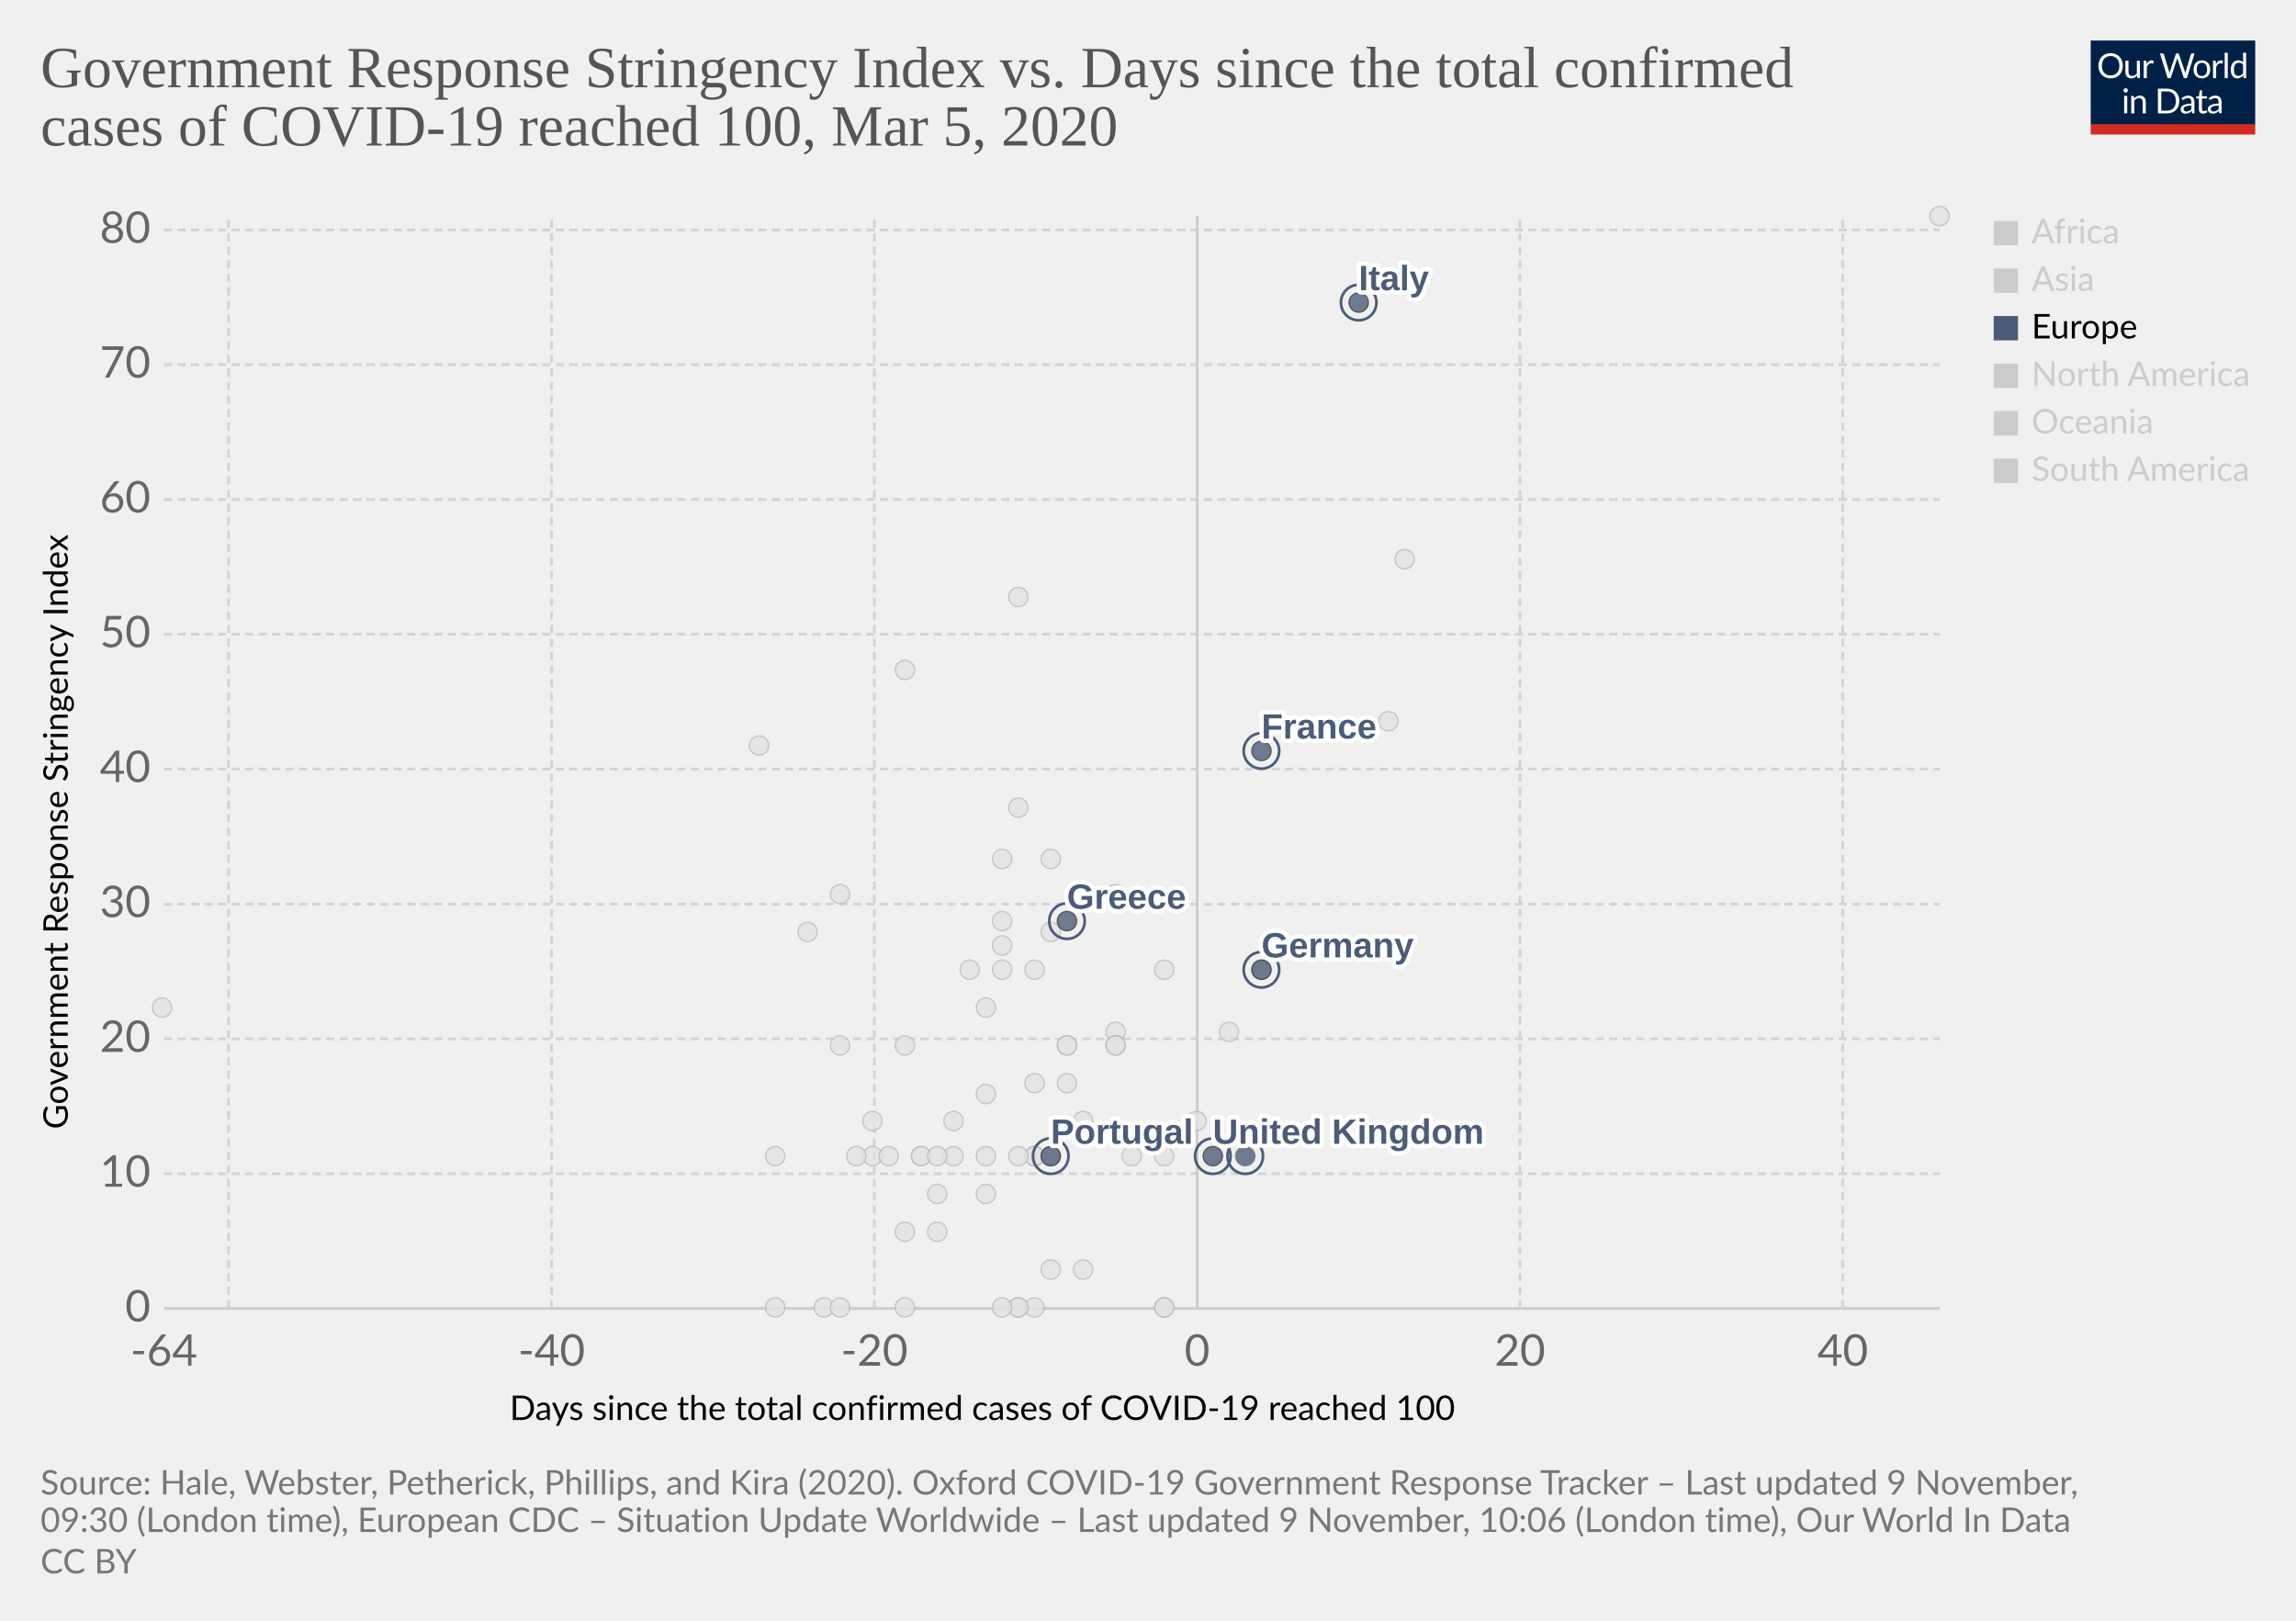
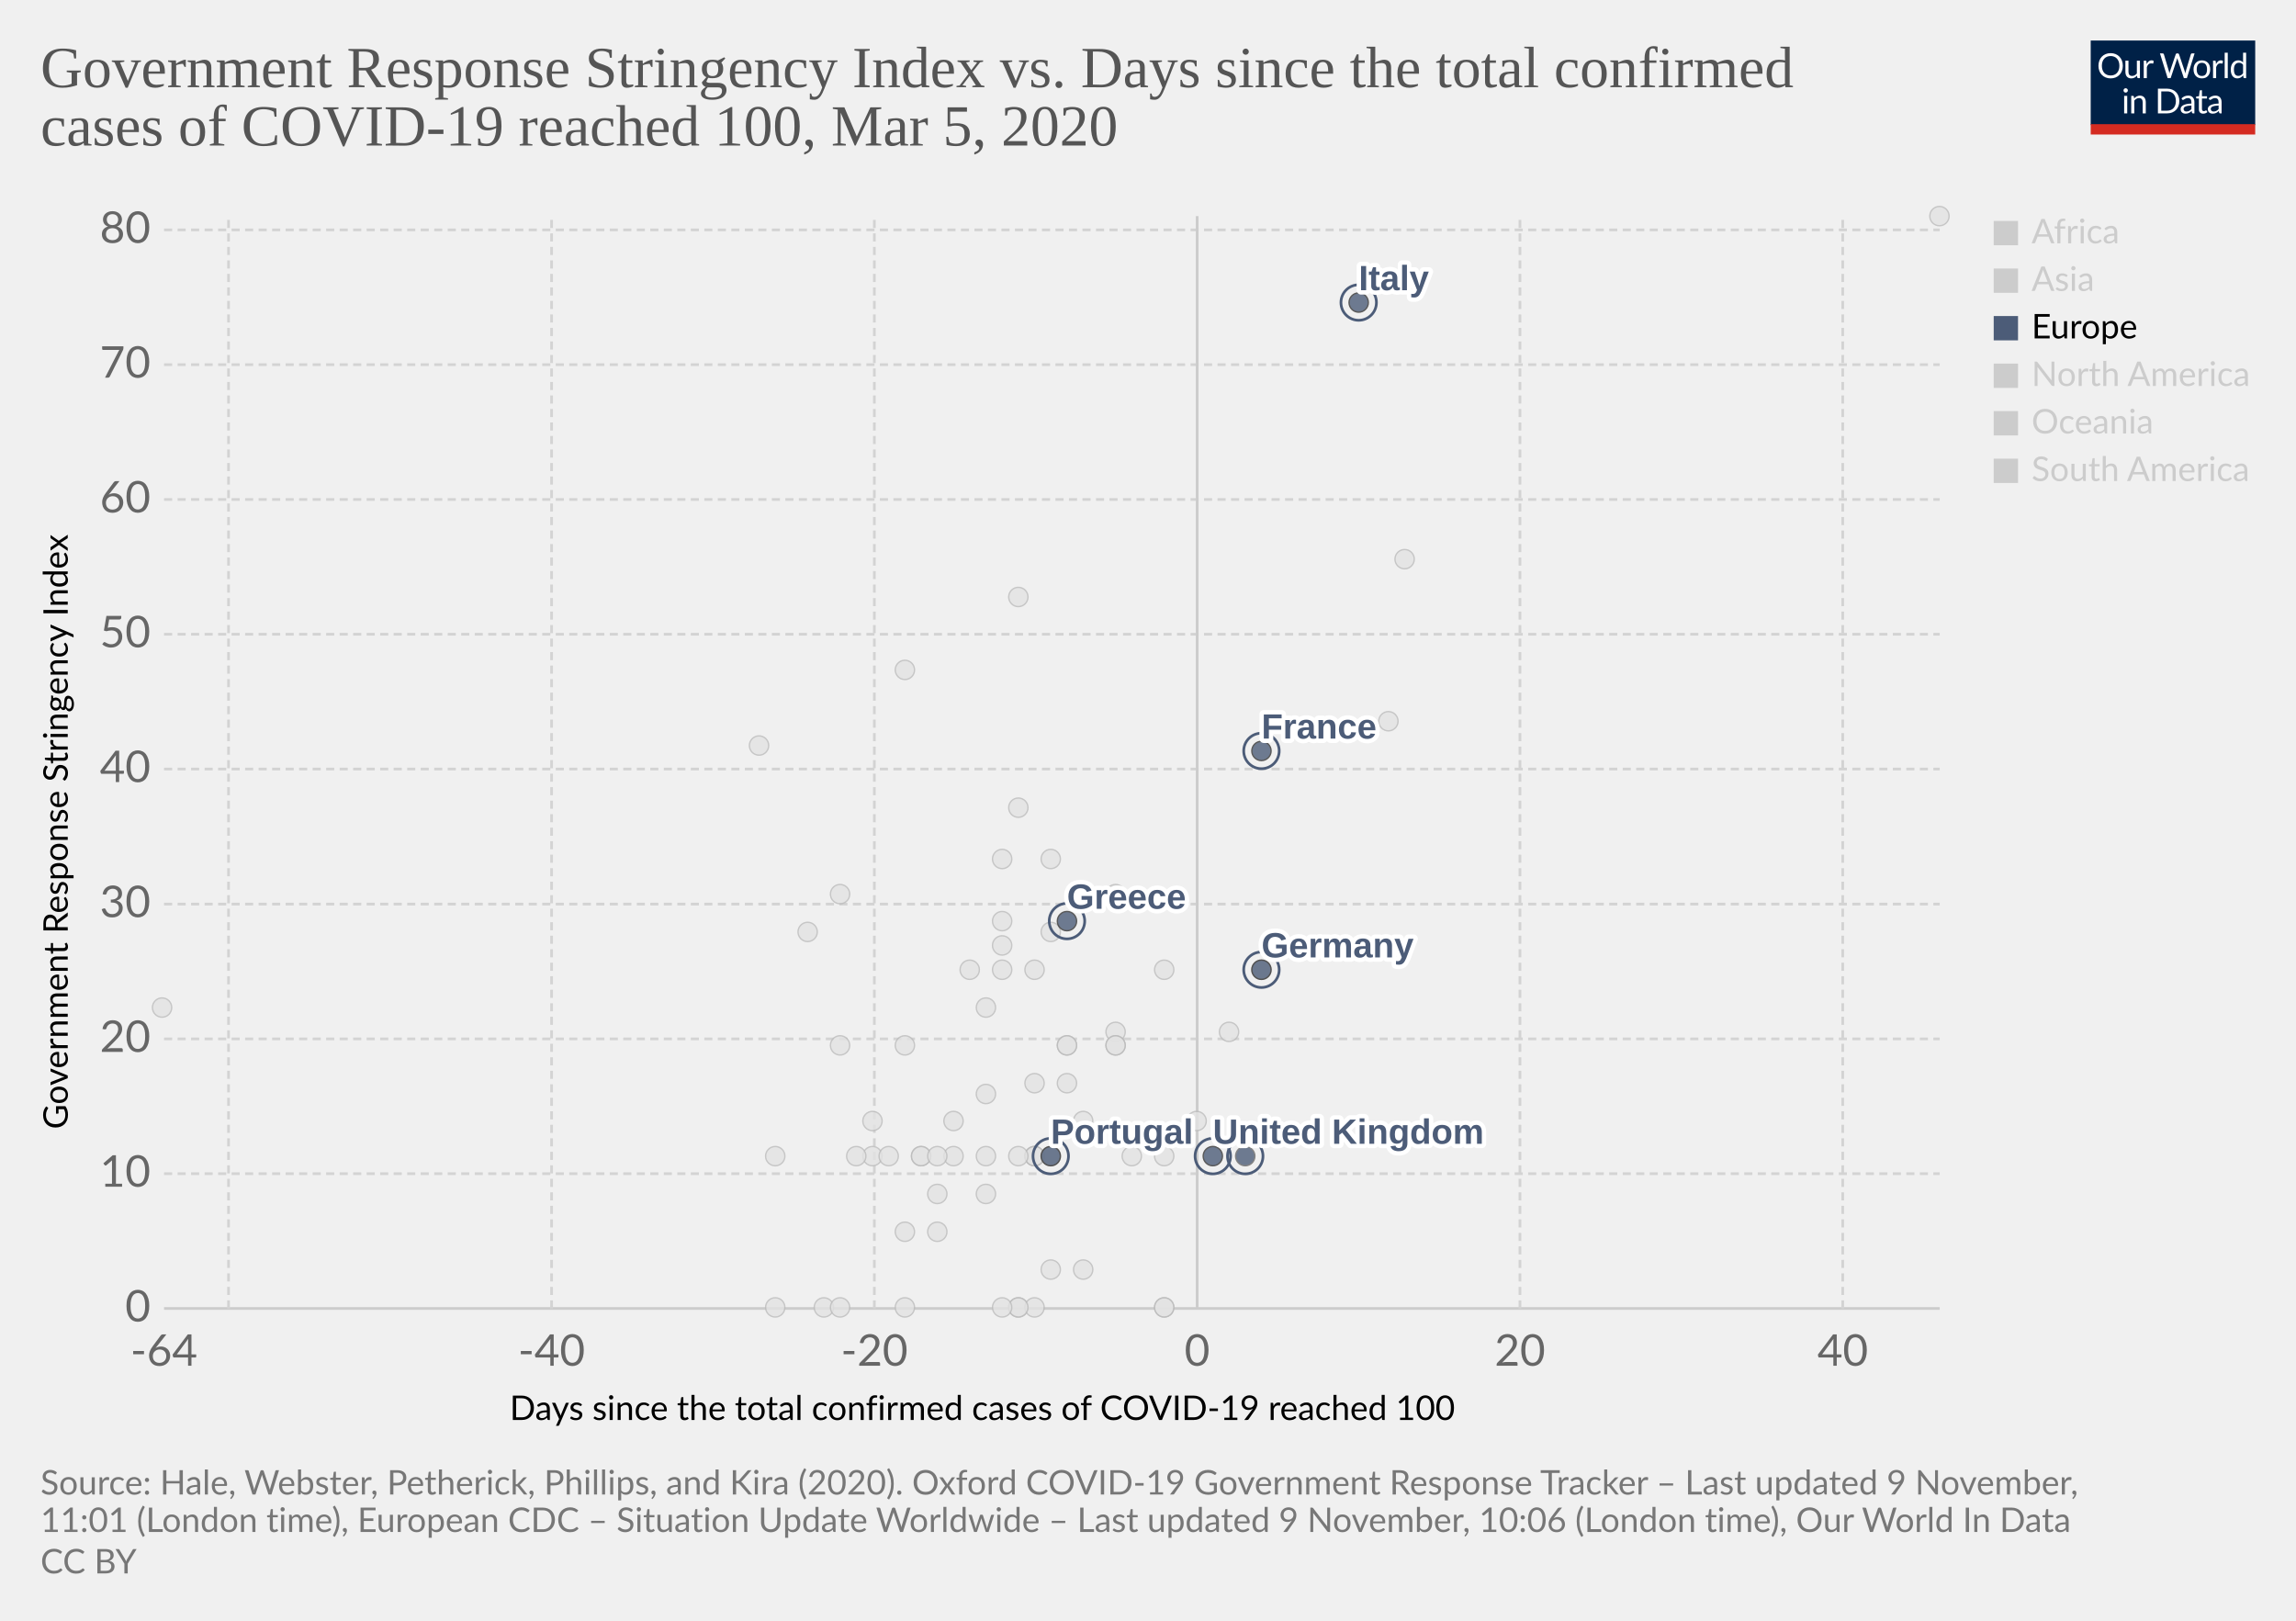
<svg xmlns="http://www.w3.org/2000/svg" version="1.1" style="background-color:#fff;-webkit-font-smoothing:antialiased" width="850" height="600" viewBox="0 0 850 600" font-family="Lato,'Helvetica Neue',Helvetica,Arial,sans-serif" font-size="18" text-rendering="optimizeLegibility">
  <g class="HeaderView">
    <g transform="matrix(.29 0 0 .29 774 15)">
      <svg width="210" height="120" viewBox="0 0 210 120" fill="none">
        <g clip-path="url(#clip0)">
          <path d="M0 0h210v107.89H0V0z" fill="#002147" />
          <path d="M40.98 32.25c0 2.36-.38 4.53-1.12 6.51a14.26 14.26 0 01-8.1 8.4c-1.9.78-4.02 1.17-6.34 1.17a16.6 16.6 0 01-6.33-1.17 14.31 14.31 0 01-8.08-8.4 18.29 18.29 0 01-1.12-6.51c0-2.36.38-4.53 1.12-6.5a14.32 14.32 0 018.07-8.44c1.92-.8 4.03-1.19 6.34-1.19 2.32 0 4.43.4 6.34 1.19 1.92.8 3.56 1.9 4.93 3.34a14.87 14.87 0 013.17 5.1 18.1 18.1 0 011.12 6.5zm-4.38 0c0-1.94-.26-3.68-.8-5.22a10.91 10.91 0 00-2.24-3.89 9.68 9.68 0 00-3.52-2.46 11.95 11.95 0 00-4.62-.86c-1.68 0-3.21.28-4.6.86a9.88 9.88 0 00-3.54 2.46 10.91 10.91 0 00-2.24 3.9c-.53 1.53-.8 3.27-.8 5.2 0 1.94.27 3.68.8 5.22a11.17 11.17 0 002.24 3.9 10.01 10.01 0 003.55 2.44c1.38.56 2.9.83 4.6.83 1.7 0 3.24-.27 4.61-.83a9.8 9.8 0 003.52-2.44 11.17 11.17 0 002.25-3.9c.53-1.54.8-3.28.8-5.21zm26.22-6.54V48H60.5c-.56 0-.9-.27-1.05-.81l-.31-2.4a12.45 12.45 0 01-3.26 2.6c-1.2.64-2.58.96-4.13.96-1.22 0-2.3-.2-3.24-.6a6.52 6.52 0 01-2.33-1.7 7.37 7.37 0 01-1.43-2.67c-.3-1.04-.46-2.2-.46-3.45V25.7h3.91v14.22c0 1.68.38 2.99 1.15 3.91.77.93 1.96 1.39 3.54 1.39 1.16 0 2.24-.27 3.23-.82a10.42 10.42 0 002.8-2.28V25.7h3.91zm8.61 4.47a9.94 9.94 0 012.6-3.56 5.64 5.64 0 013.76-1.3c.47 0 .92.05 1.34.15.44.1.83.27 1.17.49l-.3 2.92c-.09.37-.3.55-.66.55-.2 0-.5-.04-.9-.13a6.21 6.21 0 00-3.24.18c-.54.2-1.03.5-1.47.92-.42.4-.81.9-1.17 1.5-.33.58-.64 1.26-.92 2.02V48H67.7V25.71h2.25c.42 0 .72.08.88.25.16.16.27.44.33.83l.26 3.39zm61.16-13.7L122.75 48h-3.82l-7.99-24.05a21.95 21.95 0 01-.42-1.58 38.36 38.36 0 01-.44 1.58L102.05 48h-3.83L88.4 16.47h3.54c.38 0 .7.1.95.29.26.2.43.43.5.73l6.52 21.9c.1.4.2.83.28 1.28.1.46.2.94.29 1.46l.3-1.46c.12-.47.25-.9.38-1.27l7.41-21.91c.1-.25.26-.48.51-.69.27-.22.58-.33.95-.33h1.23c.38 0 .69.1.92.29.24.2.41.43.53.73l7.4 21.9a28.4 28.4 0 01.68 2.62 29.52 29.52 0 01.52-2.61l6.54-21.91c.07-.27.23-.5.48-.7.27-.21.58-.32.95-.32h3.32zm9.35 8.88c1.63 0 3.1.27 4.4.82a9.43 9.43 0 015.46 5.94c.5 1.4.74 2.98.74 4.73 0 1.76-.25 3.34-.74 4.75a9.43 9.43 0 01-5.46 5.92c-1.3.52-2.77.79-4.4.79-1.64 0-3.12-.27-4.44-.8a9.42 9.42 0 01-3.35-2.3c-.92-1-1.63-2.2-2.13-3.61-.49-1.41-.73-3-.73-4.75s.24-3.33.73-4.73c.5-1.43 1.2-2.64 2.13-3.63a9.4 9.4 0 013.35-2.31c1.32-.55 2.8-.82 4.44-.82zm0 19.89c2.2 0 3.84-.73 4.93-2.2 1.08-1.48 1.63-3.54 1.63-6.18 0-2.66-.55-4.72-1.63-6.2-1.09-1.49-2.73-2.23-4.93-2.23-1.12 0-2.09.2-2.93.57a5.7 5.7 0 00-2.06 1.65 7.5 7.5 0 00-1.24 2.67c-.26 1.04-.4 2.22-.4 3.54 0 2.64.55 4.7 1.64 6.18 1.1 1.47 2.76 2.2 4.99 2.2zm17.97-15.07a9.94 9.94 0 012.6-3.56 5.64 5.64 0 013.76-1.3c.47 0 .91.05 1.34.15.44.1.83.27 1.16.49l-.28 2.92c-.09.37-.31.55-.66.55-.2 0-.5-.04-.9-.13a6.2 6.2 0 00-3.24.18c-.54.2-1.03.5-1.47.92-.43.4-.82.9-1.17 1.5a13.1 13.1 0 00-.92 2.02V48h-3.94V25.71h2.24c.43 0 .72.08.88.25.17.16.28.44.33.83l.27 3.39zm15.04-14.59V48h-3.92V15.6h3.92zm19.55 15.43a6.22 6.22 0 00-2.38-2.05 6.7 6.7 0 00-2.86-.6c-2.07 0-3.66.75-4.77 2.23-1.12 1.48-1.68 3.6-1.68 6.33 0 1.46.13 2.7.38 3.74a7.29 7.29 0 001.1 2.56 4.35 4.35 0 001.78 1.45c.7.3 1.5.46 2.4.46 1.29 0 2.41-.3 3.36-.88a9.6 9.6 0 002.67-2.49V31.02zm3.91-15.43V48h-2.33c-.56 0-.9-.27-1.06-.81l-.35-2.71a12.13 12.13 0 01-3.25 2.77 8.28 8.28 0 01-4.23 1.06 7.31 7.31 0 01-6.14-2.9c-.73-.96-1.3-2.15-1.69-3.57a18.35 18.35 0 01.07-9.48 11.29 11.29 0 011.89-3.7 8.7 8.7 0 017.06-3.34 7.96 7.96 0 016.12 2.62V15.59h3.91zM46.61 70.71V93H42.7V70.71h3.91zm.84-7c0 .39-.08.75-.24 1.09a2.81 2.81 0 01-1.52 1.47 2.67 2.67 0 01-2.16 0 2.9 2.9 0 01-1.45-1.47 2.67 2.67 0 010-2.16c.15-.35.35-.65.6-.9.25-.27.53-.47.85-.62a2.67 2.67 0 012.16 0c.35.15.65.35.9.62.27.25.47.55.62.9.16.34.24.7.24 1.08zm7.97 10.24c.49-.54 1-1.04 1.54-1.48a9.85 9.85 0 013.66-1.84 8.96 8.96 0 015.43.35c.94.4 1.72.97 2.33 1.71a7.36 7.36 0 011.43 2.67c.32 1.04.49 2.19.49 3.45V93h-3.94V78.81c0-1.69-.4-3-1.17-3.92-.76-.93-1.93-1.4-3.5-1.4a6.6 6.6 0 00-3.25.83c-1 .56-1.92 1.31-2.77 2.27V93h-3.94V70.71h2.35c.56 0 .9.28 1.04.82l.3 2.42zm57.7 3.3c0 2.36-.37 4.5-1.11 6.44a14.3 14.3 0 01-3.17 4.98 14.1 14.1 0 01-4.93 3.2c-1.9.76-4.02 1.13-6.33 1.13H85.8V61.47h11.77c2.31 0 4.42.39 6.33 1.15a13.8 13.8 0 018.1 8.18 17.75 17.75 0 011.12 6.45zm-4.37 0c0-1.94-.26-3.67-.8-5.2a10.94 10.94 0 00-2.23-3.87 9.57 9.57 0 00-3.53-2.42 12.23 12.23 0 00-4.61-.83h-7.5v24.62h7.5c1.7 0 3.24-.28 4.61-.84a9.7 9.7 0 003.53-2.4 10.94 10.94 0 002.24-3.87c.53-1.53.8-3.26.8-5.2zm19.8 5.72c-1.8.06-3.34.2-4.62.44-1.26.22-2.3.51-3.1.88-.8.36-1.37.8-1.74 1.3-.35.5-.53 1.05-.53 1.67 0 .58.1 1.1.3 1.52a3 3 0 00.76 1.05c.34.27.73.46 1.17.6.45.11.94.17 1.45.17a7.28 7.28 0 003.5-.81 11.95 11.95 0 002.82-2.2v-4.62zm-12.65-9.11a12.73 12.73 0 013.98-2.66c1.43-.59 3-.88 4.73-.88 1.25 0 2.36.2 3.33.61a6.81 6.81 0 013.94 4.38c.33 1.04.5 2.19.5 3.43V93h-1.74a1.8 1.8 0 01-.88-.18c-.2-.13-.36-.38-.48-.74l-.44-2.12c-.59.55-1.16 1.03-1.72 1.46a9.48 9.48 0 01-3.74 1.7c-.69.15-1.46.23-2.3.23-.87 0-1.69-.12-2.45-.35a5.34 5.34 0 01-3.34-2.93 6.64 6.64 0 01-.49-2.64c0-.88.25-1.72.73-2.53a6.33 6.33 0 012.35-2.17c1.09-.63 2.5-1.15 4.25-1.54 1.75-.41 3.89-.65 6.42-.7v-1.75c0-1.73-.37-3.03-1.12-3.91-.75-.9-1.84-1.34-3.28-1.34-.97 0-1.78.12-2.44.37-.64.23-1.2.5-1.7.81l-1.23.82c-.33.23-.67.35-1 .35-.27 0-.5-.07-.69-.2a2.1 2.1 0 01-.48-.53l-.7-1.25zm27.67 19.5c-1.76 0-3.12-.5-4.07-1.48-.94-.98-1.41-2.4-1.41-4.25V74h-2.68a.9.9 0 01-.6-.2c-.16-.14-.24-.36-.24-.66v-1.56l3.65-.46.9-6.89a.9.9 0 01.29-.52.88.88 0 01.62-.22H142v7.67h6.44V74H142v13.38c0 .94.22 1.63.68 2.09.45.45 1.04.68 1.76.68a3.21 3.21 0 001.85-.53l.55-.35c.16-.12.3-.18.41-.18.2 0 .4.13.55.38l1.15 1.87a7.45 7.45 0 01-2.44 1.5c-.96.35-1.94.52-2.95.52zm19.68-10.4c-1.8.07-3.34.21-4.62.45-1.26.22-2.3.51-3.1.88-.8.36-1.37.8-1.74 1.3-.35.5-.53 1.05-.53 1.67 0 .58.1 1.1.3 1.52.18.42.44.77.76 1.05.34.27.73.46 1.17.6.45.11.94.17 1.45.17a7.3 7.3 0 003.5-.81 12.04 12.04 0 002.82-2.2v-4.62zm-12.65-9.1a12.72 12.72 0 013.99-2.66c1.42-.59 3-.88 4.72-.88 1.25 0 2.36.2 3.33.61a6.81 6.81 0 013.94 4.38c.33 1.04.5 2.19.5 3.43V93h-1.74a1.8 1.8 0 01-.88-.18c-.2-.13-.36-.38-.48-.74l-.44-2.12c-.59.55-1.16 1.03-1.72 1.46a9.48 9.48 0 01-3.74 1.7c-.69.15-1.46.23-2.3.23-.87 0-1.69-.12-2.45-.35a5.33 5.33 0 01-3.34-2.93 6.62 6.62 0 01-.49-2.64c0-.88.25-1.72.73-2.53a6.33 6.33 0 012.35-2.17c1.09-.63 2.5-1.15 4.25-1.54a31.2 31.2 0 016.42-.7v-1.75c0-1.73-.37-3.03-1.12-3.91-.75-.9-1.84-1.34-3.28-1.34-.97 0-1.78.12-2.44.37-.64.23-1.2.5-1.7.81-.46.3-.87.57-1.22.82-.34.23-.68.35-1.02.35-.26 0-.49-.07-.68-.2a1.88 1.88 0 01-.48-.53l-.7-1.25z" fill="#fff" />
          <path fill="#D42B21" d="M0 106.79h210V120H0z" />
        </g>
        <defs>
          <clipPath id="clip0">
            <path fill="#fff" d="M0 0h210v120H0z" />
          </clipPath>
        </defs>
      </svg>
    </g>
    <a href="https://ourworldindata.org/grapher/covid-stringency-vs-days-cases-reached-100" target="_blank" rel="noopener" font-family="&quot;Playfair Display&quot;,Georgia,&quot;Times New Roman&quot;,serif">
      <text font-size="21.6" x="15" y="32.3" fill="#555">
        <tspan x="15" y="32.28">Government Response Stringency Index vs. Days since the total confirmed</tspan>
        <tspan x="15" y="53.88">cases of COVID-19 reached 100, Mar 5, 2020</tspan>
      </text>
    </a>
  </g>
  <g class="ScatterPlot">
    <g class="DualAxisView">
      <g class="HorizontalAxis">
        <text font-size="12.6" x="188.7" y="525.7">
          <tspan x="188.7" y="525.68">Days since the total confirmed cases of COVID-19 reached 100</tspan>
        </text>
        <text x="60.7" y="505.6" fill="#666" text-anchor="middle" font-size="16.2">-64</text>
        <text x="204.2" y="505.6" fill="#666" text-anchor="middle" font-size="16.2">-40</text>
        <text x="323.7" y="505.6" fill="#666" text-anchor="middle" font-size="16.2">-20</text>
        <text x="443.2" y="505.6" fill="#666" text-anchor="middle" font-size="16.2">0</text>
        <text x="562.7" y="505.6" fill="#666" text-anchor="middle" font-size="16.2">20</text>
        <text x="682.2" y="505.6" fill="#666" text-anchor="middle" font-size="16.2">40</text>
      </g>
      <g class="VerticalAxis">
        <text font-size="12.6" x="-418" y="25.1" transform="rotate(-90)">
          <tspan x="-418" y="25.08">Government Response Stringency Index</tspan>
        </text>
        <text x="55.74" y="484.4" fill="#666" dominant-baseline="middle" text-anchor="end" font-size="16.2">0</text>
        <text x="55.74" y="434.5" fill="#666" dominant-baseline="middle" text-anchor="end" font-size="16.2">10</text>
        <text x="55.74" y="384.6" fill="#666" dominant-baseline="middle" text-anchor="end" font-size="16.2">20</text>
        <text x="55.74" y="334.7" fill="#666" dominant-baseline="middle" text-anchor="end" font-size="16.2">30</text>
        <text x="55.74" y="284.7" fill="#666" dominant-baseline="middle" text-anchor="end" font-size="16.2">40</text>
        <text x="55.74" y="234.8" fill="#666" dominant-baseline="middle" text-anchor="end" font-size="16.2">50</text>
        <text x="55.74" y="184.9" fill="#666" dominant-baseline="middle" text-anchor="end" font-size="16.2">60</text>
        <text x="55.74" y="135" fill="#666" dominant-baseline="middle" text-anchor="end" font-size="16.2">70</text>
        <text x="55.74" y="85.1" fill="#666" dominant-baseline="middle" text-anchor="end" font-size="16.2">80</text>
      </g>
      <g class="AxisGridLines horizontalLines">
        <path stroke="#ccc" d="M60.74 484.4h657.35" />
        <path stroke="#d3d3d3" stroke-dasharray="3,2" d="M60.74 434.5h657.35M60.74 384.6h657.35M60.74 334.7h657.35M60.74 284.7h657.35M60.74 234.8h657.35M60.74 184.9h657.35M60.74 135h657.35M60.74 85.1h657.35" />
      </g>
      <g class="AxisGridLines verticalLines">
        <path stroke="#d3d3d3" stroke-dasharray="3,2" d="M84.6 484.4V80M204.2 484.4V80M323.7 484.4V80" />
        <path stroke="#ccc" d="M443.2 484.4V80" />
        <path stroke="#d3d3d3" stroke-dasharray="3,2" d="M562.7 484.4V80M682.2 484.4V80" />
      </g>
    </g>
    <g class="PointsWithLabels clickable" clip-path="url(#a)" font-family="Arial, sans-serif">
      <path fill="rgba(255,255,255,0)" d="M60.74 80h657.35v404.4H60.74z" />
      <defs>
        <clipPath id="a">
          <path d="M50.74 70h677.35v424.4H50.74z" />
        </clipPath>
      </defs>
      <g class="key-Dominican-Republic_0">
        <circle cx="341" cy="428" r="3.57" fill="#e2e2e2" opacity=".8" stroke="#bbb" stroke-width=".5" />
      </g>
      <g class="key-Denmark_0">
        <circle cx="413" cy="382" r="3.57" fill="#e2e2e2" opacity=".8" stroke="#bbb" stroke-width=".5" />
      </g>
      <g class="key-Czech-Republic_0">
        <circle cx="395" cy="387" r="3.57" fill="#e2e2e2" opacity=".8" stroke="#bbb" stroke-width=".5" />
      </g>
      <g class="key-Croatia_0">
        <circle cx="353" cy="415" r="3.57" fill="#e2e2e2" opacity=".8" stroke="#bbb" stroke-width=".5" />
      </g>
      <g class="key-China_0">
        <circle cx="718" cy="80" r="3.57" fill="#e2e2e2" opacity=".8" stroke="#bbb" stroke-width=".5" />
      </g>
      <g class="key-Taiwan_0">
        <circle cx="359" cy="359" r="3.57" fill="#e2e2e2" opacity=".8" stroke="#bbb" stroke-width=".5" />
      </g>
      <g class="key-Ecuador_0">
        <circle cx="365" cy="442" r="3.57" fill="#e2e2e2" opacity=".8" stroke="#bbb" stroke-width=".5" />
      </g>
      <g class="key-Iceland_0">
        <circle cx="395" cy="401" r="3.57" fill="#e2e2e2" opacity=".8" stroke="#bbb" stroke-width=".5" />
      </g>
      <g class="key-Kuwait_0">
        <circle cx="389" cy="345" r="3.57" fill="#e2e2e2" opacity=".8" stroke="#bbb" stroke-width=".5" />
      </g>
      <g class="key-Luxembourg_0">
        <circle cx="365" cy="428" r="3.57" fill="#e2e2e2" opacity=".8" stroke="#bbb" stroke-width=".5" />
      </g>
      <g class="key-Bahrain_0">
        <circle cx="413" cy="331" r="3.57" fill="#e2e2e2" opacity=".8" stroke="#bbb" stroke-width=".5" />
      </g>
      <g class="key-Belarus_0">
        <circle cx="287" cy="484" r="3.57" fill="#e2e2e2" opacity=".8" stroke="#bbb" stroke-width=".5" />
      </g>
      <g class="key-Brazil_0">
        <circle cx="383" cy="428" r="3.57" fill="#e2e2e2" opacity=".8" stroke="#bbb" stroke-width=".5" />
      </g>
      <g class="key-Cambodia_0">
        <circle cx="305" cy="484" r="3.57" fill="#e2e2e2" opacity=".8" stroke="#bbb" stroke-width=".5" />
      </g>
      <g class="key-Canada_0">
        <circle cx="401" cy="470" r="3.57" fill="#e2e2e2" opacity=".8" stroke="#bbb" stroke-width=".5" />
      </g>
      <g class="key-Egypt_0">
        <circle cx="377" cy="484" r="3.57" fill="#e2e2e2" opacity=".8" stroke="#bbb" stroke-width=".5" />
      </g>
      <g class="key-Ireland_0">
        <circle cx="383" cy="428" r="3.57" fill="#e2e2e2" opacity=".8" stroke="#bbb" stroke-width=".5" />
      </g>
      <g class="key-Belgium_0">
        <circle cx="443" cy="415" r="3.57" fill="#e2e2e2" opacity=".8" stroke="#bbb" stroke-width=".5" />
      </g>
      <g class="key-Netherlands_0">
        <circle cx="431" cy="484" r="3.57" fill="#e2e2e2" opacity=".8" stroke="#bbb" stroke-width=".5" />
      </g>
      <g class="key-Switzerland_0">
        <circle cx="431" cy="359" r="3.57" fill="#e2e2e2" opacity=".8" stroke="#bbb" stroke-width=".5" />
      </g>
      <g class="key-Sweden_0">
        <circle cx="431" cy="484" r="3.57" fill="#e2e2e2" opacity=".8" stroke="#bbb" stroke-width=".5" />
      </g>
      <g class="key-Russia_0">
        <circle cx="365" cy="373" r="3.57" fill="#e2e2e2" opacity=".8" stroke="#bbb" stroke-width=".5" />
      </g>
      <g class="key-United-States_0">
        <circle cx="455" cy="382" r="3.57" fill="#e2e2e2" opacity=".8" stroke="#bbb" stroke-width=".5" />
      </g>
      <g class="key-Japan_0">
        <circle cx="514" cy="267" r="3.57" fill="#e2e2e2" opacity=".8" stroke="#bbb" stroke-width=".5" />
      </g>
      <g class="key-Afghanistan_0">
        <circle cx="299" cy="345" r="3.57" fill="#e2e2e2" opacity=".8" stroke="#bbb" stroke-width=".5" />
      </g>
      <g class="key-Algeria_0">
        <circle cx="347" cy="456" r="3.57" fill="#e2e2e2" opacity=".8" stroke="#bbb" stroke-width=".5" />
      </g>
      <g class="key-Australia_0">
        <circle cx="413" cy="387" r="3.57" fill="#e2e2e2" opacity=".8" stroke="#bbb" stroke-width=".5" />
      </g>
      <g class="key-Austria_0">
        <circle cx="419" cy="428" r="3.57" fill="#e2e2e2" opacity=".8" stroke="#bbb" stroke-width=".5" />
      </g>
      <g class="key-Azerbaijan_0">
        <circle cx="311" cy="331" r="3.57" fill="#e2e2e2" opacity=".8" stroke="#bbb" stroke-width=".5" />
      </g>
      <g class="key-Israel_0">
        <circle cx="389" cy="318" r="3.57" fill="#e2e2e2" opacity=".8" stroke="#bbb" stroke-width=".5" />
      </g>
      <g class="key-Iraq_0">
        <circle cx="377" cy="221" r="3.57" fill="#e2e2e2" opacity=".8" stroke="#bbb" stroke-width=".5" />
      </g>
      <g class="key-Iran_0">
        <circle cx="485" cy="271" r="3.57" fill="#e2e2e2" opacity=".8" stroke="#bbb" stroke-width=".5" />
      </g>
      <g class="key-Indonesia_0">
        <circle cx="377" cy="299" r="3.57" fill="#e2e2e2" opacity=".8" stroke="#bbb" stroke-width=".5" />
      </g>
      <g class="key-India_0">
        <circle cx="371" cy="350" r="3.57" fill="#e2e2e2" opacity=".8" stroke="#bbb" stroke-width=".5" />
      </g>
      <g class="key-Sri-Lanka_0">
        <circle cx="323" cy="428" r="3.57" fill="#e2e2e2" opacity=".8" stroke="#bbb" stroke-width=".5" />
      </g>
      <g class="key-Georgia_0">
        <circle cx="281" cy="276" r="3.57" fill="#e2e2e2" opacity=".8" stroke="#bbb" stroke-width=".5" />
      </g>
      <g class="key-Finland_0">
        <circle cx="395" cy="387" r="3.57" fill="#e2e2e2" opacity=".8" stroke="#bbb" stroke-width=".5" />
      </g>
      <g class="key-Estonia_0">
        <circle cx="383" cy="484" r="3.57" fill="#e2e2e2" opacity=".8" stroke="#bbb" stroke-width=".5" />
      </g>
      <g class="key-United-Arab-Emirates_0">
        <circle cx="365" cy="405" r="3.57" fill="#e2e2e2" opacity=".8" stroke="#bbb" stroke-width=".5" />
      </g>
      <g class="key-Thailand_0">
        <circle cx="377" cy="484" r="3.57" fill="#e2e2e2" opacity=".8" stroke="#bbb" stroke-width=".5" />
      </g>
      <g class="key-Vietnam_0">
        <circle cx="335" cy="248" r="3.57" fill="#e2e2e2" opacity=".8" stroke="#bbb" stroke-width=".5" />
      </g>
      <g class="key-Singapore_0">
        <circle cx="467" cy="359" r="3.57" fill="#e2e2e2" opacity=".8" stroke="#bbb" stroke-width=".5" />
      </g>
      <g class="key-Romania_0">
        <circle cx="383" cy="401" r="3.57" fill="#e2e2e2" opacity=".8" stroke="#bbb" stroke-width=".5" />
      </g>
      <g class="key-Philippines_0">
        <circle cx="383" cy="359" r="3.57" fill="#e2e2e2" opacity=".8" stroke="#bbb" stroke-width=".5" />
      </g>
      <g class="key-Pakistan_0">
        <circle cx="371" cy="341" r="3.57" fill="#e2e2e2" opacity=".8" stroke="#bbb" stroke-width=".5" />
      </g>
      <g class="key-Norway_0">
        <circle cx="431" cy="428" r="3.57" fill="#e2e2e2" opacity=".8" stroke="#bbb" stroke-width=".5" />
      </g>
      <g class="key-Nigeria_0">
        <circle cx="287" cy="428" r="3.57" fill="#e2e2e2" opacity=".8" stroke="#bbb" stroke-width=".5" />
      </g>
      <g class="key-New-Zealand_0">
        <circle cx="335" cy="387" r="3.57" fill="#e2e2e2" opacity=".8" stroke="#bbb" stroke-width=".5" />
      </g>
      <g class="key-Nepal_0">
        <circle cx="60" cy="373" r="3.57" fill="#e2e2e2" opacity=".8" stroke="#bbb" stroke-width=".5" />
      </g>
      <g class="key-Mexico_0">
        <circle cx="389" cy="470" r="3.57" fill="#e2e2e2" opacity=".8" stroke="#bbb" stroke-width=".5" />
      </g>
      <g class="key-Malaysia_0">
        <circle cx="413" cy="387" r="3.57" fill="#e2e2e2" opacity=".8" stroke="#bbb" stroke-width=".5" />
      </g>
      <g class="key-Lithuania_0">
        <circle cx="341" cy="428" r="3.57" fill="#e2e2e2" opacity=".8" stroke="#bbb" stroke-width=".5" />
      </g>
      <g class="key-Lebanon_0">
        <circle cx="371" cy="359" r="3.57" fill="#e2e2e2" opacity=".8" stroke="#bbb" stroke-width=".5" />
      </g>
      <g class="key-South-Korea_0">
        <circle cx="520" cy="207" r="3.57" fill="#e2e2e2" opacity=".8" stroke="#bbb" stroke-width=".5" />
      </g>
      <g class="key-Oman_0">
        <circle cx="311" cy="387" r="3.57" fill="#e2e2e2" opacity=".8" stroke="#bbb" stroke-width=".5" />
      </g>
      <g class="key-Qatar_0">
        <circle cx="401" cy="415" r="3.57" fill="#e2e2e2" opacity=".8" stroke="#bbb" stroke-width=".5" />
      </g>
      <g class="key-San-Marino_0">
        <circle cx="371" cy="318" r="3.57" fill="#e2e2e2" opacity=".8" stroke="#bbb" stroke-width=".5" />
      </g>
      <g class="key-Poland_0">
        <circle cx="383" cy="428" r="3.57" fill="#e2e2e2" opacity=".8" stroke="#bbb" stroke-width=".5" />
      </g>
      <g class="key-Andorra_0">
        <circle cx="335" cy="484" r="3.57" fill="#e2e2e2" opacity=".8" stroke="#bbb" stroke-width=".5" />
      </g>
      <g class="key-Argentina_0">
        <circle cx="353" cy="428" r="3.57" fill="#e2e2e2" opacity=".8" stroke="#bbb" stroke-width=".5" />
      </g>
      <g class="key-Morocco_0">
        <circle cx="335" cy="456" r="3.57" fill="#e2e2e2" opacity=".8" stroke="#bbb" stroke-width=".5" />
      </g>
      <g class="key-Latvia_0">
        <circle cx="347" cy="442" r="3.57" fill="#e2e2e2" opacity=".8" stroke="#bbb" stroke-width=".5" />
      </g>
      <g class="key-Slovenia_0">
        <circle cx="389" cy="428" r="3.57" fill="#e2e2e2" opacity=".8" stroke="#bbb" stroke-width=".5" />
      </g>
      <g class="key-Senegal_0">
        <circle cx="311" cy="484" r="3.57" fill="#e2e2e2" opacity=".8" stroke="#bbb" stroke-width=".5" />
      </g>
      <g class="key-Saudi-Arabia_0">
        <circle cx="377" cy="428" r="3.57" fill="#e2e2e2" opacity=".8" stroke="#bbb" stroke-width=".5" />
      </g>
      <g class="key-Chile_0">
        <circle cx="371" cy="484" r="3.57" fill="#e2e2e2" opacity=".8" stroke="#bbb" stroke-width=".5" />
      </g>
      <g class="key-Ukraine_0">
        <circle cx="317" cy="428" r="3.57" fill="#e2e2e2" opacity=".8" stroke="#bbb" stroke-width=".5" />
      </g>
      <g class="key-Tunisia_0">
        <circle cx="323" cy="415" r="3.57" fill="#e2e2e2" opacity=".8" stroke="#bbb" stroke-width=".5" />
      </g>
      <g class="key-Jordan_0">
        <circle cx="329" cy="428" r="3.57" fill="#e2e2e2" opacity=".8" stroke="#bbb" stroke-width=".5" />
      </g>
      <g class="key-Hungary_0">
        <circle cx="347" cy="428" r="3.57" fill="#e2e2e2" opacity=".8" stroke="#bbb" stroke-width=".5" />
      </g>
      <g class="key-United-Kingdom_0">
        <circle cx="449" cy="428" fill="none" stroke="#4C5C78" r="6.57" />
        <circle cx="449" cy="428" r="3.57" fill="#4C5C78" opacity=".8" stroke="#333" stroke-width=".5" />
      </g>
      <g class="key-France_0">
        <circle cx="467" cy="278" fill="none" stroke="#4C5C78" r="6.57" />
        <circle cx="467" cy="278" r="3.57" fill="#4C5C78" opacity=".8" stroke="#333" stroke-width=".5" />
      </g>
      <g class="key-Germany_0">
        <circle cx="467" cy="359" fill="none" stroke="#4C5C78" r="6.57" />
        <circle cx="467" cy="359" r="3.57" fill="#4C5C78" opacity=".8" stroke="#333" stroke-width=".5" />
      </g>
      <g class="key-Italy_0">
        <circle cx="503" cy="112" fill="none" stroke="#4C5C78" r="6.57" />
        <circle cx="503" cy="112" r="3.57" fill="#4C5C78" opacity=".8" stroke="#333" stroke-width=".5" />
      </g>
      <g class="key-Spain_0">
        <circle cx="461" cy="428" fill="none" stroke="#4C5C78" r="6.57" />
        <circle cx="461" cy="428" r="3.57" fill="#4C5C78" opacity=".8" stroke="#666" stroke-width=".5" />
      </g>
      <g class="key-Greece_0">
        <circle cx="395" cy="341" fill="none" stroke="#4C5C78" r="6.57" />
        <circle cx="395" cy="341" r="3.57" fill="#4C5C78" opacity=".8" stroke="#333" stroke-width=".5" />
      </g>
      <g class="key-Portugal_0">
        <circle cx="389" cy="428" fill="none" stroke="#4C5C78" r="6.57" />
        <circle cx="389" cy="428" r="3.57" fill="#4C5C78" opacity=".8" stroke="#333" stroke-width=".5" />
      </g>
      <text x="449" y="423.43" font-size="13" font-family="Arial, sans-serif" font-weight="700" fill="#fff" stroke="#fff" stroke-linecap="round" stroke-linejoin="round" stroke-width=".25em">United Kingdom</text>
      <text x="449" y="423.43" font-size="13" font-family="Arial, sans-serif" font-weight="700" fill="#4C5C78">United Kingdom</text>
      <text x="467" y="273.43" font-size="13" font-family="Arial, sans-serif" font-weight="700" fill="#fff" stroke="#fff" stroke-linecap="round" stroke-linejoin="round" stroke-width=".25em">France</text>
      <text x="467" y="273.43" font-size="13" font-family="Arial, sans-serif" font-weight="700" fill="#4C5C78">France</text>
      <text x="467" y="354.43" font-size="13" font-family="Arial, sans-serif" font-weight="700" fill="#fff" stroke="#fff" stroke-linecap="round" stroke-linejoin="round" stroke-width=".25em">Germany</text>
      <text x="467" y="354.43" font-size="13" font-family="Arial, sans-serif" font-weight="700" fill="#4C5C78">Germany</text>
      <text x="503" y="107.43" font-size="13" font-family="Arial, sans-serif" font-weight="700" fill="#fff" stroke="#fff" stroke-linecap="round" stroke-linejoin="round" stroke-width=".25em">Italy</text>
      <text x="503" y="107.43" font-size="13" font-family="Arial, sans-serif" font-weight="700" fill="#4C5C78">Italy</text>
      <text x="395" y="336.43" font-size="13" font-family="Arial, sans-serif" font-weight="700" fill="#fff" stroke="#fff" stroke-linecap="round" stroke-linejoin="round" stroke-width=".25em">Greece</text>
      <text x="395" y="336.43" font-size="13" font-family="Arial, sans-serif" font-weight="700" fill="#4C5C78">Greece</text>
      <text x="389" y="423.43" font-size="13" font-family="Arial, sans-serif" font-weight="700" fill="#fff" stroke="#fff" stroke-linecap="round" stroke-linejoin="round" stroke-width=".25em">Portugal</text>
      <text x="389" y="423.43" font-size="13" font-family="Arial, sans-serif" font-weight="700" fill="#4C5C78">Portugal</text>
    </g>
    <g class="ScatterColorLegend clickable" cursor="pointer">
      <g class="legendMark" fill="#ccc">
        <path d="M738.09 81.8h9v9h-9z" />
        <text font-size="12.6" x="752.1" y="90.1">
          <tspan x="752.09" y="90.08">Africa</tspan>
        </text>
      </g>
      <g class="legendMark" fill="#ccc">
        <path d="M738.09 99.4h9v9h-9z" />
        <text font-size="12.6" x="752.1" y="107.7">
          <tspan x="752.09" y="107.68">Asia</tspan>
        </text>
      </g>
      <g class="legendMark">
        <path fill="#4C5C78" d="M738.09 117h9v9h-9z" />
        <text font-size="12.6" x="752.1" y="125.3">
          <tspan x="752.09" y="125.28">Europe</tspan>
        </text>
      </g>
      <g class="legendMark" fill="#ccc">
        <path d="M738.09 134.6h9v9h-9z" />
        <text font-size="12.6" x="752.1" y="142.9">
          <tspan x="752.09" y="142.88">North America</tspan>
        </text>
      </g>
      <g class="legendMark" fill="#ccc">
        <path d="M738.09 152.2h9v9h-9z" />
        <text font-size="12.6" x="752.1" y="160.5">
          <tspan x="752.09" y="160.48">Oceania</tspan>
        </text>
      </g>
      <g class="legendMark" fill="#ccc">
        <path d="M738.09 169.8h9v9h-9z" />
        <text font-size="12.6" x="752.1" y="178.1">
          <tspan x="752.09" y="178.08">South America</tspan>
        </text>
      </g>
    </g>
  </g>
  <g class="SourcesFooter" fill="#777">
    <g class="clickable" fill="#777">
      <text font-size="12.6" x="15" y="553.3">
        <tspan x="15" y="553.28">Source: Hale, Webster, Petherick, Phillips, and Kira (2020). Oxford COVID-19 Government Response Tracker – Last updated 9 November,</tspan>
-         <tspan x="15" y="567.14">09:30 (London time), European CDC – Situation Update Worldwide – Last updated 9 November, 10:06 (London time), Our World In Data</tspan>
+         <tspan x="15" y="567.14">11:01 (London time), European CDC – Situation Update Worldwide – Last updated 9 November, 10:06 (London time), Our World In Data</tspan>
      </text>
    </g>
    <text font-size="12.6" x="15" y="582.5">
      <tspan x="15" y="582.48">
        <a class="cclogo" href="http://creativecommons.org/licenses/by/4.0/deed.en_US" target="_blank" fill="#777">CC BY</a>
      </tspan>
    </text>
  </g>
</svg>
